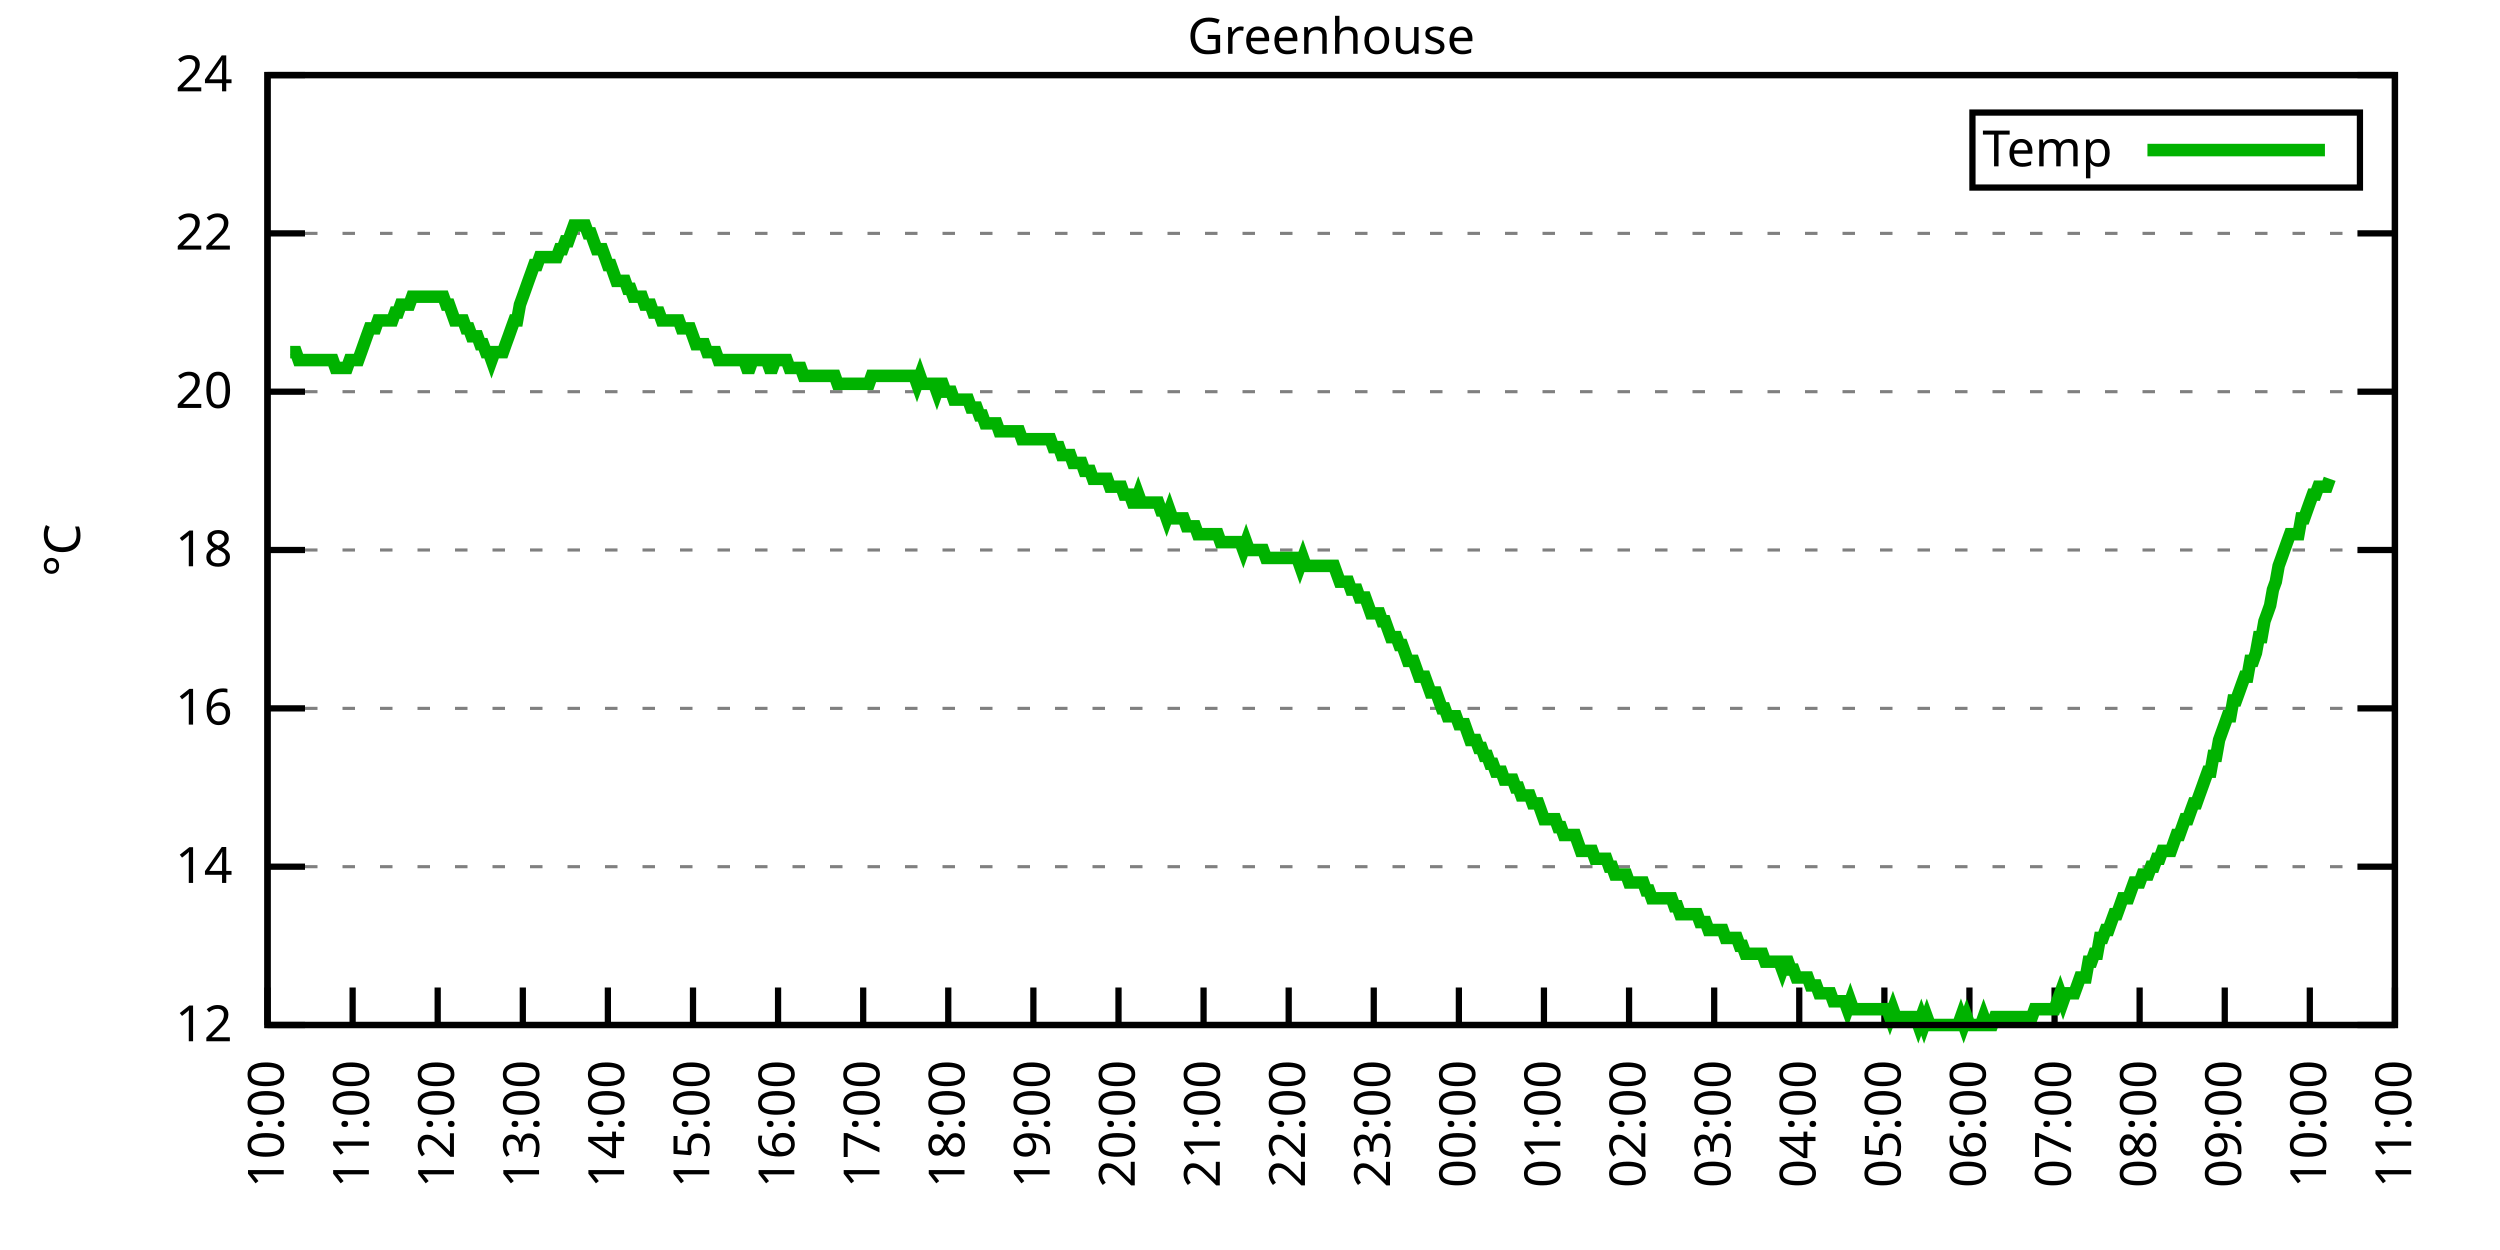
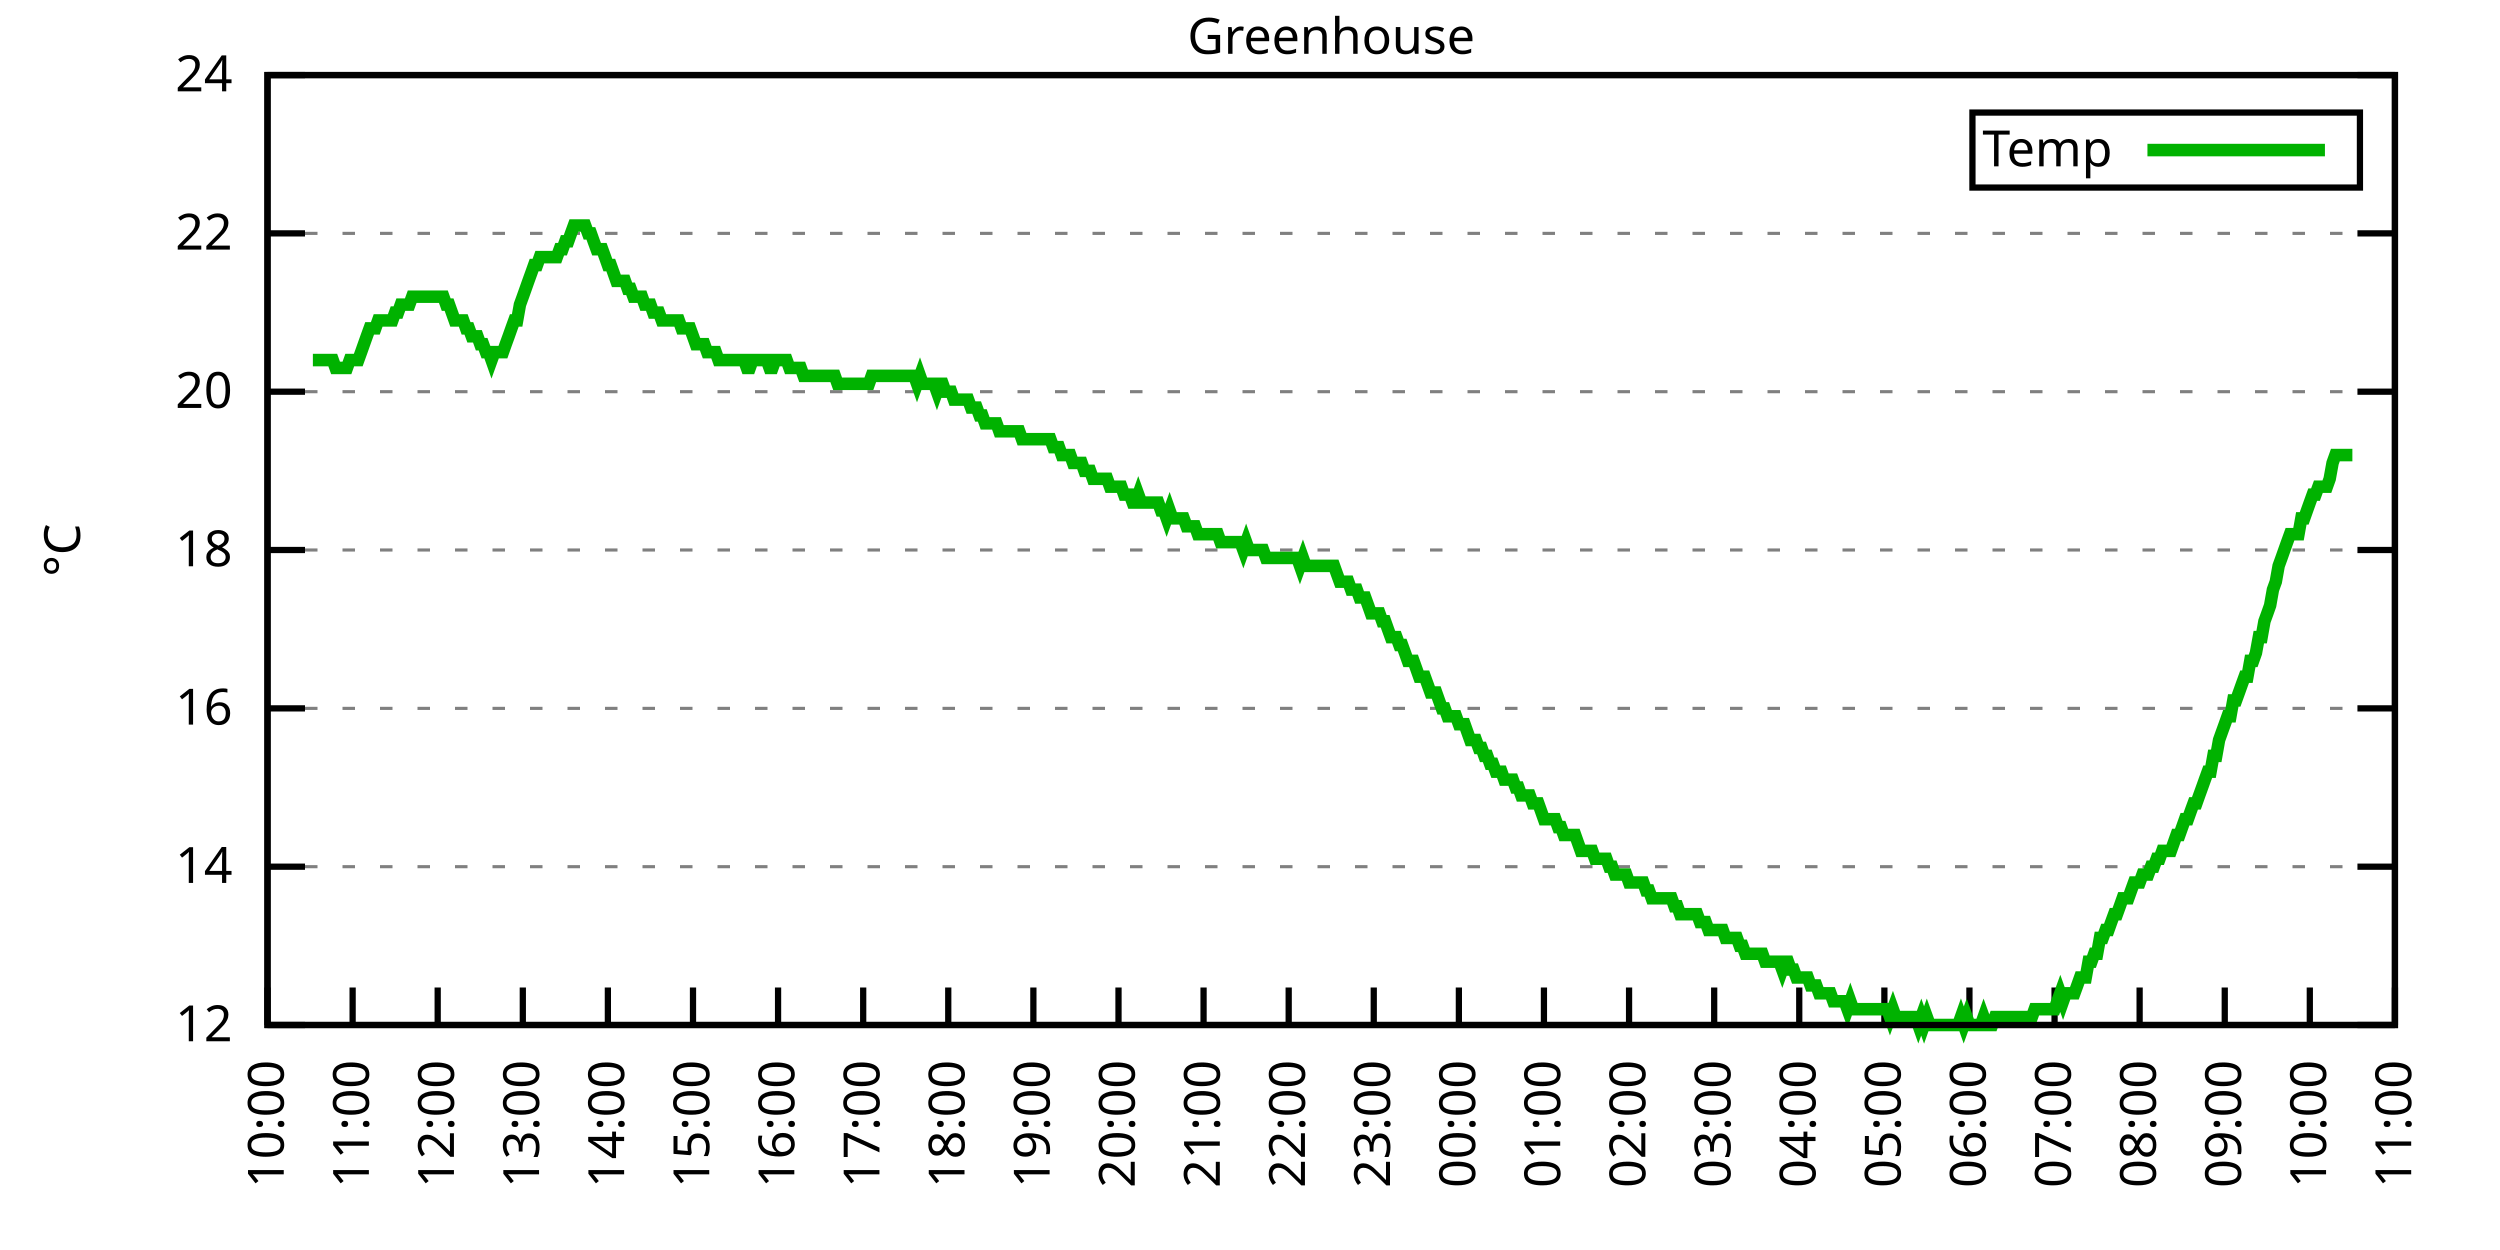
<svg xmlns="http://www.w3.org/2000/svg" xmlns:xlink="http://www.w3.org/1999/xlink" width="400" height="200" viewBox="0 0 400 200">
  <g id="gnuplot_canvas">
    <rect x="0" y="0" width="400" height="200" fill="none" />
    <defs>
      <circle id="gpDot" r="0.5" stroke-width="0.5" stroke="currentColor" />
      <path id="gpPt0" stroke-width="0.333" stroke="currentColor" d="M-1,0 h2 M0,-1 v2" />
      <path id="gpPt1" stroke-width="0.333" stroke="currentColor" d="M-1,-1 L1,1 M1,-1 L-1,1" />
      <path id="gpPt2" stroke-width="0.333" stroke="currentColor" d="M-1,0 L1,0 M0,-1 L0,1 M-1,-1 L1,1 M-1,1 L1,-1" />
      <rect id="gpPt3" stroke-width="0.333" stroke="currentColor" x="-1" y="-1" width="2" height="2" />
      <rect id="gpPt4" stroke-width="0.333" stroke="currentColor" fill="currentColor" x="-1" y="-1" width="2" height="2" />
      <circle id="gpPt5" stroke-width="0.333" stroke="currentColor" cx="0" cy="0" r="1" />
      <use xlink:href="#gpPt5" id="gpPt6" fill="currentColor" stroke="none" />
      <path id="gpPt7" stroke-width="0.333" stroke="currentColor" d="M0,-1.33 L-1.33,0.67 L1.33,0.67 z" />
      <use xlink:href="#gpPt7" id="gpPt8" fill="currentColor" stroke="none" />
      <use xlink:href="#gpPt7" id="gpPt9" stroke="currentColor" transform="rotate(180)" />
      <use xlink:href="#gpPt9" id="gpPt10" fill="currentColor" stroke="none" />
      <use xlink:href="#gpPt3" id="gpPt11" stroke="currentColor" transform="rotate(45)" />
      <use xlink:href="#gpPt11" id="gpPt12" fill="currentColor" stroke="none" />
      <path id="gpPt13" stroke-width="0.333" stroke="currentColor" d="M0,1.330 L1.265,0.411 L0.782,-1.067 L-0.782,-1.076 L-1.265,0.411 z" />
      <use xlink:href="#gpPt13" id="gpPt14" fill="currentColor" stroke="none" />
      <filter id="textbox" filterUnits="objectBoundingBox" x="0" y="0" height="1" width="1">
        <feFlood flood-color="white" flood-opacity="1" result="bgnd" />
        <feComposite in="SourceGraphic" in2="bgnd" operator="atop" />
      </filter>
      <filter id="greybox" filterUnits="objectBoundingBox" x="0" y="0" height="1" width="1">
        <feFlood flood-color="lightgrey" flood-opacity="1" result="grey" />
        <feComposite in="SourceGraphic" in2="grey" operator="atop" />
      </filter>
    </defs>
    <g fill="none" color="white" stroke="currentColor" stroke-width="1.00" stroke-linecap="butt" stroke-linejoin="miter">
</g>
    <g fill="none" color="black" stroke="currentColor" stroke-width="1.00" stroke-linecap="butt" stroke-linejoin="miter">
      <g stroke="none" shape-rendering="crispEdges">
        <polygon fill="rgb(255, 255, 255)" points="42.80,164.00 383.18,164.00 383.18,12.02 42.80,12.02 " />
      </g>
    </g>
    <g fill="none" color="black" stroke="currentColor" stroke-width="1.00" stroke-linecap="butt" stroke-linejoin="miter">
</g>
    <g fill="none" color="black" stroke="black" stroke-width="0.50" stroke-linecap="butt" stroke-linejoin="miter">
</g>
    <g fill="none" color="gray" stroke="currentColor" stroke-width="0.50" stroke-linecap="butt" stroke-linejoin="miter">
      <path stroke="gray" stroke-dasharray="2,4" class="gridline" d="M42.80,164.00 L383.19,164.00  " />
    </g>
    <g fill="none" color="gray" stroke="gray" stroke-width="1.00" stroke-linecap="butt" stroke-linejoin="miter">
</g>
    <g fill="none" color="black" stroke="currentColor" stroke-width="1.00" stroke-linecap="butt" stroke-linejoin="miter">
      <path stroke="black" d="M42.80,164.00 L48.80,164.00 M383.19,164.00 L377.19,164.00  " />
      <g transform="translate(37.20,166.60)" stroke="none" fill="black" font-family="Sans" font-size="8.00" text-anchor="end">
        <text>
          <tspan font-family="Sans"> 12</tspan>
        </text>
      </g>
    </g>
    <g fill="none" color="black" stroke="currentColor" stroke-width="1.00" stroke-linecap="butt" stroke-linejoin="miter">
</g>
    <g fill="none" color="black" stroke="black" stroke-width="0.50" stroke-linecap="butt" stroke-linejoin="miter">
</g>
    <g fill="none" color="gray" stroke="currentColor" stroke-width="0.50" stroke-linecap="butt" stroke-linejoin="miter">
      <path stroke="gray" stroke-dasharray="2,4" class="gridline" d="M42.80,138.67 L383.19,138.67  " />
    </g>
    <g fill="none" color="gray" stroke="gray" stroke-width="1.00" stroke-linecap="butt" stroke-linejoin="miter">
</g>
    <g fill="none" color="black" stroke="currentColor" stroke-width="1.00" stroke-linecap="butt" stroke-linejoin="miter">
      <path stroke="black" d="M42.80,138.67 L48.80,138.67 M383.19,138.67 L377.19,138.67  " />
      <g transform="translate(37.20,141.27)" stroke="none" fill="black" font-family="Sans" font-size="8.00" text-anchor="end">
        <text>
          <tspan font-family="Sans"> 14</tspan>
        </text>
      </g>
    </g>
    <g fill="none" color="black" stroke="currentColor" stroke-width="1.00" stroke-linecap="butt" stroke-linejoin="miter">
</g>
    <g fill="none" color="black" stroke="black" stroke-width="0.50" stroke-linecap="butt" stroke-linejoin="miter">
</g>
    <g fill="none" color="gray" stroke="currentColor" stroke-width="0.50" stroke-linecap="butt" stroke-linejoin="miter">
      <path stroke="gray" stroke-dasharray="2,4" class="gridline" d="M42.80,113.34 L383.19,113.34  " />
    </g>
    <g fill="none" color="gray" stroke="gray" stroke-width="1.00" stroke-linecap="butt" stroke-linejoin="miter">
</g>
    <g fill="none" color="black" stroke="currentColor" stroke-width="1.00" stroke-linecap="butt" stroke-linejoin="miter">
      <path stroke="black" d="M42.80,113.34 L48.80,113.34 M383.19,113.34 L377.19,113.34  " />
      <g transform="translate(37.20,115.94)" stroke="none" fill="black" font-family="Sans" font-size="8.00" text-anchor="end">
        <text>
          <tspan font-family="Sans"> 16</tspan>
        </text>
      </g>
    </g>
    <g fill="none" color="black" stroke="currentColor" stroke-width="1.00" stroke-linecap="butt" stroke-linejoin="miter">
</g>
    <g fill="none" color="black" stroke="black" stroke-width="0.50" stroke-linecap="butt" stroke-linejoin="miter">
</g>
    <g fill="none" color="gray" stroke="currentColor" stroke-width="0.50" stroke-linecap="butt" stroke-linejoin="miter">
      <path stroke="gray" stroke-dasharray="2,4" class="gridline" d="M42.80,88.00 L383.19,88.00  " />
    </g>
    <g fill="none" color="gray" stroke="gray" stroke-width="1.00" stroke-linecap="butt" stroke-linejoin="miter">
</g>
    <g fill="none" color="black" stroke="currentColor" stroke-width="1.00" stroke-linecap="butt" stroke-linejoin="miter">
      <path stroke="black" d="M42.80,88.00 L48.80,88.00 M383.19,88.00 L377.19,88.00  " />
      <g transform="translate(37.20,90.60)" stroke="none" fill="black" font-family="Sans" font-size="8.00" text-anchor="end">
        <text>
          <tspan font-family="Sans"> 18</tspan>
        </text>
      </g>
    </g>
    <g fill="none" color="black" stroke="currentColor" stroke-width="1.00" stroke-linecap="butt" stroke-linejoin="miter">
</g>
    <g fill="none" color="black" stroke="black" stroke-width="0.50" stroke-linecap="butt" stroke-linejoin="miter">
</g>
    <g fill="none" color="gray" stroke="currentColor" stroke-width="0.50" stroke-linecap="butt" stroke-linejoin="miter">
      <path stroke="gray" stroke-dasharray="2,4" class="gridline" d="M42.80,62.67 L383.19,62.67  " />
    </g>
    <g fill="none" color="gray" stroke="gray" stroke-width="1.00" stroke-linecap="butt" stroke-linejoin="miter">
</g>
    <g fill="none" color="black" stroke="currentColor" stroke-width="1.00" stroke-linecap="butt" stroke-linejoin="miter">
      <path stroke="black" d="M42.80,62.67 L48.80,62.67 M383.19,62.67 L377.19,62.67  " />
      <g transform="translate(37.20,65.27)" stroke="none" fill="black" font-family="Sans" font-size="8.00" text-anchor="end">
        <text>
          <tspan font-family="Sans"> 20</tspan>
        </text>
      </g>
    </g>
    <g fill="none" color="black" stroke="currentColor" stroke-width="1.00" stroke-linecap="butt" stroke-linejoin="miter">
</g>
    <g fill="none" color="black" stroke="black" stroke-width="0.50" stroke-linecap="butt" stroke-linejoin="miter">
</g>
    <g fill="none" color="gray" stroke="currentColor" stroke-width="0.50" stroke-linecap="butt" stroke-linejoin="miter">
      <path stroke="gray" stroke-dasharray="2,4" class="gridline" d="M42.80,37.34 L383.19,37.34  " />
    </g>
    <g fill="none" color="gray" stroke="gray" stroke-width="1.00" stroke-linecap="butt" stroke-linejoin="miter">
</g>
    <g fill="none" color="black" stroke="currentColor" stroke-width="1.00" stroke-linecap="butt" stroke-linejoin="miter">
      <path stroke="black" d="M42.80,37.34 L48.80,37.34 M383.19,37.34 L377.19,37.34  " />
      <g transform="translate(37.20,39.94)" stroke="none" fill="black" font-family="Sans" font-size="8.00" text-anchor="end">
        <text>
          <tspan font-family="Sans"> 22</tspan>
        </text>
      </g>
    </g>
    <g fill="none" color="black" stroke="currentColor" stroke-width="1.00" stroke-linecap="butt" stroke-linejoin="miter">
</g>
    <g fill="none" color="black" stroke="black" stroke-width="0.50" stroke-linecap="butt" stroke-linejoin="miter">
</g>
    <g fill="none" color="gray" stroke="currentColor" stroke-width="0.50" stroke-linecap="butt" stroke-linejoin="miter">
      <path stroke="gray" stroke-dasharray="2,4" class="gridline" d="M42.80,12.01 L383.19,12.01  " />
    </g>
    <g fill="none" color="gray" stroke="gray" stroke-width="1.00" stroke-linecap="butt" stroke-linejoin="miter">
</g>
    <g fill="none" color="black" stroke="currentColor" stroke-width="1.00" stroke-linecap="butt" stroke-linejoin="miter">
      <path stroke="black" d="M42.80,12.01 L48.80,12.01 M383.19,12.01 L377.19,12.01  " />
      <g transform="translate(37.20,14.61)" stroke="none" fill="black" font-family="Sans" font-size="8.00" text-anchor="end">
        <text>
          <tspan font-family="Sans"> 24</tspan>
        </text>
      </g>
    </g>
    <g fill="none" color="black" stroke="currentColor" stroke-width="1.00" stroke-linecap="butt" stroke-linejoin="miter">
      <path stroke="black" d="M42.80,164.00 L42.80,158.00  " />
      <g transform="translate(45.40,169.60) rotate(270.00)" stroke="none" fill="black" font-family="Sans" font-size="8.00" text-anchor="end">
        <text>
          <tspan font-family="Sans">10:00</tspan>
        </text>
      </g>
    </g>
    <g fill="none" color="black" stroke="currentColor" stroke-width="1.00" stroke-linecap="butt" stroke-linejoin="miter">
      <path stroke="black" d="M56.42,164.00 L56.42,158.00  " />
      <g transform="translate(59.02,169.60) rotate(270.00)" stroke="none" fill="black" font-family="Sans" font-size="8.00" text-anchor="end">
        <text>
          <tspan font-family="Sans">11:00</tspan>
        </text>
      </g>
    </g>
    <g fill="none" color="black" stroke="currentColor" stroke-width="1.00" stroke-linecap="butt" stroke-linejoin="miter">
      <path stroke="black" d="M70.03,164.00 L70.03,158.00  " />
      <g transform="translate(72.63,169.60) rotate(270.00)" stroke="none" fill="black" font-family="Sans" font-size="8.00" text-anchor="end">
        <text>
          <tspan font-family="Sans">12:00</tspan>
        </text>
      </g>
    </g>
    <g fill="none" color="black" stroke="currentColor" stroke-width="1.00" stroke-linecap="butt" stroke-linejoin="miter">
      <path stroke="black" d="M83.65,164.00 L83.65,158.00  " />
      <g transform="translate(86.25,169.60) rotate(270.00)" stroke="none" fill="black" font-family="Sans" font-size="8.00" text-anchor="end">
        <text>
          <tspan font-family="Sans">13:00</tspan>
        </text>
      </g>
    </g>
    <g fill="none" color="black" stroke="currentColor" stroke-width="1.00" stroke-linecap="butt" stroke-linejoin="miter">
      <path stroke="black" d="M97.26,164.00 L97.26,158.00  " />
      <g transform="translate(99.86,169.60) rotate(270.00)" stroke="none" fill="black" font-family="Sans" font-size="8.00" text-anchor="end">
        <text>
          <tspan font-family="Sans">14:00</tspan>
        </text>
      </g>
    </g>
    <g fill="none" color="black" stroke="currentColor" stroke-width="1.00" stroke-linecap="butt" stroke-linejoin="miter">
      <path stroke="black" d="M110.88,164.00 L110.88,158.00  " />
      <g transform="translate(113.48,169.60) rotate(270.00)" stroke="none" fill="black" font-family="Sans" font-size="8.00" text-anchor="end">
        <text>
          <tspan font-family="Sans">15:00</tspan>
        </text>
      </g>
    </g>
    <g fill="none" color="black" stroke="currentColor" stroke-width="1.00" stroke-linecap="butt" stroke-linejoin="miter">
      <path stroke="black" d="M124.49,164.00 L124.49,158.00  " />
      <g transform="translate(127.09,169.60) rotate(270.00)" stroke="none" fill="black" font-family="Sans" font-size="8.00" text-anchor="end">
        <text>
          <tspan font-family="Sans">16:00</tspan>
        </text>
      </g>
    </g>
    <g fill="none" color="black" stroke="currentColor" stroke-width="1.00" stroke-linecap="butt" stroke-linejoin="miter">
      <path stroke="black" d="M138.11,164.00 L138.11,158.00  " />
      <g transform="translate(140.71,169.60) rotate(270.00)" stroke="none" fill="black" font-family="Sans" font-size="8.00" text-anchor="end">
        <text>
          <tspan font-family="Sans">17:00</tspan>
        </text>
      </g>
    </g>
    <g fill="none" color="black" stroke="currentColor" stroke-width="1.00" stroke-linecap="butt" stroke-linejoin="miter">
      <path stroke="black" d="M151.72,164.00 L151.72,158.00  " />
      <g transform="translate(154.32,169.60) rotate(270.00)" stroke="none" fill="black" font-family="Sans" font-size="8.00" text-anchor="end">
        <text>
          <tspan font-family="Sans">18:00</tspan>
        </text>
      </g>
    </g>
    <g fill="none" color="black" stroke="currentColor" stroke-width="1.00" stroke-linecap="butt" stroke-linejoin="miter">
      <path stroke="black" d="M165.34,164.00 L165.34,158.00  " />
      <g transform="translate(167.94,169.60) rotate(270.00)" stroke="none" fill="black" font-family="Sans" font-size="8.00" text-anchor="end">
        <text>
          <tspan font-family="Sans">19:00</tspan>
        </text>
      </g>
    </g>
    <g fill="none" color="black" stroke="currentColor" stroke-width="1.00" stroke-linecap="butt" stroke-linejoin="miter">
      <path stroke="black" d="M178.96,164.00 L178.96,158.00  " />
      <g transform="translate(181.56,169.60) rotate(270.00)" stroke="none" fill="black" font-family="Sans" font-size="8.00" text-anchor="end">
        <text>
          <tspan font-family="Sans">20:00</tspan>
        </text>
      </g>
    </g>
    <g fill="none" color="black" stroke="currentColor" stroke-width="1.00" stroke-linecap="butt" stroke-linejoin="miter">
      <path stroke="black" d="M192.57,164.00 L192.57,158.00  " />
      <g transform="translate(195.17,169.60) rotate(270.00)" stroke="none" fill="black" font-family="Sans" font-size="8.00" text-anchor="end">
        <text>
          <tspan font-family="Sans">21:00</tspan>
        </text>
      </g>
    </g>
    <g fill="none" color="black" stroke="currentColor" stroke-width="1.00" stroke-linecap="butt" stroke-linejoin="miter">
      <path stroke="black" d="M206.19,164.00 L206.19,158.00  " />
      <g transform="translate(208.79,169.60) rotate(270.00)" stroke="none" fill="black" font-family="Sans" font-size="8.00" text-anchor="end">
        <text>
          <tspan font-family="Sans">22:00</tspan>
        </text>
      </g>
    </g>
    <g fill="none" color="black" stroke="currentColor" stroke-width="1.00" stroke-linecap="butt" stroke-linejoin="miter">
      <path stroke="black" d="M219.80,164.00 L219.80,158.00  " />
      <g transform="translate(222.40,169.60) rotate(270.00)" stroke="none" fill="black" font-family="Sans" font-size="8.00" text-anchor="end">
        <text>
          <tspan font-family="Sans">23:00</tspan>
        </text>
      </g>
    </g>
    <g fill="none" color="black" stroke="currentColor" stroke-width="1.00" stroke-linecap="butt" stroke-linejoin="miter">
      <path stroke="black" d="M233.42,164.00 L233.42,158.00  " />
      <g transform="translate(236.02,169.60) rotate(270.00)" stroke="none" fill="black" font-family="Sans" font-size="8.00" text-anchor="end">
        <text>
          <tspan font-family="Sans">00:00</tspan>
        </text>
      </g>
    </g>
    <g fill="none" color="black" stroke="currentColor" stroke-width="1.00" stroke-linecap="butt" stroke-linejoin="miter">
      <path stroke="black" d="M247.03,164.00 L247.03,158.00  " />
      <g transform="translate(249.63,169.60) rotate(270.00)" stroke="none" fill="black" font-family="Sans" font-size="8.00" text-anchor="end">
        <text>
          <tspan font-family="Sans">01:00</tspan>
        </text>
      </g>
    </g>
    <g fill="none" color="black" stroke="currentColor" stroke-width="1.00" stroke-linecap="butt" stroke-linejoin="miter">
      <path stroke="black" d="M260.65,164.00 L260.65,158.00  " />
      <g transform="translate(263.25,169.60) rotate(270.00)" stroke="none" fill="black" font-family="Sans" font-size="8.00" text-anchor="end">
        <text>
          <tspan font-family="Sans">02:00</tspan>
        </text>
      </g>
    </g>
    <g fill="none" color="black" stroke="currentColor" stroke-width="1.00" stroke-linecap="butt" stroke-linejoin="miter">
      <path stroke="black" d="M274.27,164.00 L274.27,158.00  " />
      <g transform="translate(276.87,169.60) rotate(270.00)" stroke="none" fill="black" font-family="Sans" font-size="8.00" text-anchor="end">
        <text>
          <tspan font-family="Sans">03:00</tspan>
        </text>
      </g>
    </g>
    <g fill="none" color="black" stroke="currentColor" stroke-width="1.00" stroke-linecap="butt" stroke-linejoin="miter">
      <path stroke="black" d="M287.88,164.00 L287.88,158.00  " />
      <g transform="translate(290.48,169.60) rotate(270.00)" stroke="none" fill="black" font-family="Sans" font-size="8.00" text-anchor="end">
        <text>
          <tspan font-family="Sans">04:00</tspan>
        </text>
      </g>
    </g>
    <g fill="none" color="black" stroke="currentColor" stroke-width="1.00" stroke-linecap="butt" stroke-linejoin="miter">
      <path stroke="black" d="M301.50,164.00 L301.50,158.00  " />
      <g transform="translate(304.10,169.60) rotate(270.00)" stroke="none" fill="black" font-family="Sans" font-size="8.00" text-anchor="end">
        <text>
          <tspan font-family="Sans">05:00</tspan>
        </text>
      </g>
    </g>
    <g fill="none" color="black" stroke="currentColor" stroke-width="1.00" stroke-linecap="butt" stroke-linejoin="miter">
      <path stroke="black" d="M315.11,164.00 L315.11,158.00  " />
      <g transform="translate(317.71,169.60) rotate(270.00)" stroke="none" fill="black" font-family="Sans" font-size="8.00" text-anchor="end">
        <text>
          <tspan font-family="Sans">06:00</tspan>
        </text>
      </g>
    </g>
    <g fill="none" color="black" stroke="currentColor" stroke-width="1.00" stroke-linecap="butt" stroke-linejoin="miter">
      <path stroke="black" d="M328.73,164.00 L328.73,158.00  " />
      <g transform="translate(331.33,169.60) rotate(270.00)" stroke="none" fill="black" font-family="Sans" font-size="8.00" text-anchor="end">
        <text>
          <tspan font-family="Sans">07:00</tspan>
        </text>
      </g>
    </g>
    <g fill="none" color="black" stroke="currentColor" stroke-width="1.00" stroke-linecap="butt" stroke-linejoin="miter">
      <path stroke="black" d="M342.34,164.00 L342.34,158.00  " />
      <g transform="translate(344.94,169.60) rotate(270.00)" stroke="none" fill="black" font-family="Sans" font-size="8.00" text-anchor="end">
        <text>
          <tspan font-family="Sans">08:00</tspan>
        </text>
      </g>
    </g>
    <g fill="none" color="black" stroke="currentColor" stroke-width="1.00" stroke-linecap="butt" stroke-linejoin="miter">
      <path stroke="black" d="M355.96,164.00 L355.96,158.00  " />
      <g transform="translate(358.56,169.60) rotate(270.00)" stroke="none" fill="black" font-family="Sans" font-size="8.00" text-anchor="end">
        <text>
          <tspan font-family="Sans">09:00</tspan>
        </text>
      </g>
    </g>
    <g fill="none" color="black" stroke="currentColor" stroke-width="1.00" stroke-linecap="butt" stroke-linejoin="miter">
      <path stroke="black" d="M369.57,164.00 L369.57,158.00  " />
      <g transform="translate(372.17,169.60) rotate(270.00)" stroke="none" fill="black" font-family="Sans" font-size="8.00" text-anchor="end">
        <text>
          <tspan font-family="Sans">10:00</tspan>
        </text>
      </g>
    </g>
    <g fill="none" color="black" stroke="currentColor" stroke-width="1.00" stroke-linecap="butt" stroke-linejoin="miter">
      <path stroke="black" d="M383.19,164.00 L383.19,158.00  " />
      <g transform="translate(385.79,169.60) rotate(270.00)" stroke="none" fill="black" font-family="Sans" font-size="8.00" text-anchor="end">
        <text>
          <tspan font-family="Sans">11:00</tspan>
        </text>
      </g>
    </g>
    <g fill="none" color="black" stroke="currentColor" stroke-width="1.00" stroke-linecap="butt" stroke-linejoin="miter">
</g>
    <g fill="none" color="black" stroke="currentColor" stroke-width="1.00" stroke-linecap="butt" stroke-linejoin="miter">
      <path stroke="black" d="M42.80,12.01 L42.80,164.00 L383.19,164.00 L383.19,12.01 L42.80,12.01 Z  " />
    </g>
    <g fill="none" color="black" stroke="currentColor" stroke-width="1.00" stroke-linecap="butt" stroke-linejoin="miter">
</g>
    <g fill="none" color="black" stroke="currentColor" stroke-width="1.00" stroke-linecap="butt" stroke-linejoin="miter">
      <path stroke="black" d="M315.59,30.01 L315.59,18.01 L377.59,18.01 L377.59,30.01 L315.59,30.01 Z  " />
    </g>
    <g id="Greenhouse_plot_1">
      <g fill="none" color="white" stroke="black" stroke-width="2.00" stroke-linecap="butt" stroke-linejoin="miter">
</g>
      <g fill="none" color="black" stroke="currentColor" stroke-width="2.00" stroke-linecap="butt" stroke-linejoin="miter">
        <g transform="translate(337.99,26.61)" stroke="none" fill="black" font-family="Sans" font-size="8.00" text-anchor="end">
          <text>
            <tspan font-family="Sans">Temp</tspan>
          </text>
        </g>
      </g>
      <g fill="none" color="black" stroke="currentColor" stroke-width="2.00" stroke-linecap="butt" stroke-linejoin="miter">
-         <path stroke="rgb(  0, 178,   0)" d="M343.59,24.01 L371.99,24.01 M46.43,56.34 L46.88,56.34 L47.34,56.34 L47.79,57.61 L48.25,57.61 L48.70,57.61   L49.15,57.61 L49.61,57.61 L50.06,57.61 L50.52,57.61 L50.97,57.61 L51.42,57.61 L51.88,57.61 L52.33,57.61   L52.78,57.61 L53.24,57.61 L53.69,58.87 L54.15,58.87 L54.60,58.87 L55.05,58.87 L55.51,58.87 L55.96,57.61   L56.42,57.61 L56.87,57.61 L57.32,57.61 L57.78,56.34 L58.23,55.07 L58.68,53.81 L59.14,52.54 L59.59,52.54   L60.05,52.54 L60.50,51.27 L60.95,51.27 L61.41,51.27 L61.86,51.27 L62.32,51.27 L62.77,51.27 L63.22,50.01   L63.68,50.01 L64.13,48.74 L64.58,48.74 L65.04,48.74 L65.49,48.74 L65.95,47.47 L66.40,47.47 L66.85,47.47   L67.31,47.47 L67.76,47.47 L68.22,47.47 L68.67,47.47 L69.12,47.47 L69.58,47.47 L70.03,47.47 L70.49,47.47   L70.94,47.47 L71.39,48.74 L71.85,48.74 L72.30,50.01 L72.75,51.27 L73.21,51.27 L73.66,51.27 L74.12,51.27   L74.57,52.54 L75.02,52.54 L75.48,53.81 L75.93,53.81 L76.39,53.81 L76.84,55.07 L77.29,55.07 L77.75,56.34   L78.20,56.34 L78.65,57.61 L79.11,56.34 L79.56,56.34 L80.02,56.34 L80.47,56.34 L80.92,55.07 L81.38,53.81   L81.83,52.54 L82.29,51.27 L82.74,51.27 L83.19,48.74 L83.65,47.47 L84.10,46.21 L84.55,44.94 L85.01,43.67   L85.46,42.41 L85.92,42.41 L86.37,41.14 L86.82,41.14 L87.28,41.14 L87.73,41.14 L88.19,41.14 L88.64,41.14   L89.09,41.14 L89.55,39.87 L90.00,39.87 L90.45,38.61 L90.91,38.61 L91.36,37.34 L91.82,36.08 L92.27,36.08   L92.72,36.08 L93.18,36.08 L93.63,36.08 L94.09,37.34 L94.54,37.34 L94.99,38.61 L95.45,39.87 L95.90,39.87   L96.35,39.87 L96.81,41.14 L97.26,42.41 L97.72,42.41 L98.17,43.67 L98.62,44.94 L99.08,44.94 L99.53,44.94   L99.99,44.94 L100.44,46.21 L100.89,46.21 L101.35,47.47 L101.80,47.47 L102.25,47.47 L102.71,47.47 L103.16,48.74   L103.62,48.74 L104.07,48.74 L104.52,50.01 L104.98,50.01 L105.43,50.01 L105.89,51.27 L106.34,51.27 L106.79,51.27   L107.25,51.27 L107.70,51.27 L108.15,51.27 L108.61,51.27 L109.06,52.54 L109.52,52.54 L109.97,52.54 L110.42,52.54   L110.88,53.81 L111.33,55.07 L111.79,55.07 L112.24,55.07 L112.69,55.07 L113.15,56.34 L113.60,56.34 L114.05,56.34   L114.51,56.34 L114.96,57.61 L115.42,57.61 L115.87,57.61 L116.32,57.61 L116.78,57.61 L117.23,57.61 L117.69,57.61   L118.14,57.61 L118.59,57.61 L119.05,57.61 L119.50,58.87 L119.96,58.87 L120.41,57.61 L120.86,57.61 L121.32,57.61   L121.77,57.61 L122.22,57.61 L122.68,57.61 L123.13,58.87 L123.59,58.87 L124.04,57.61 L124.49,57.61 L124.95,57.61   L125.40,57.61 L125.86,57.61 L126.31,58.87 L126.76,58.87 L127.22,58.87 L127.67,58.87 L128.12,58.87 L128.58,60.14   L129.03,60.14 L129.49,60.14 L129.94,60.14 L130.39,60.14 L130.85,60.14 L131.30,60.14 L131.76,60.14 L132.21,60.14   L132.66,60.14 L133.12,60.14 L133.57,60.14 L134.02,61.41 L134.48,61.41 L134.93,61.41 L135.39,61.41 L135.84,61.41   L136.29,61.41 L136.75,61.41 L137.20,61.41 L137.66,61.41 L138.11,61.41 L138.56,61.41 L139.02,61.41 L139.47,60.14   L139.92,60.14 L140.38,60.14 L140.83,60.14 L141.29,60.14 L141.74,60.14 L142.19,60.14 L142.65,60.14 L143.10,60.14   L143.56,60.14 L144.01,60.14 L144.46,60.14 L144.92,60.14 L145.37,60.14 L145.82,60.14 L146.28,60.14 L146.73,61.41   L147.19,60.14 L147.64,61.41 L148.09,61.41 L148.55,61.41 L149.00,61.41 L149.46,61.41 L149.91,62.67 L150.36,61.41   L150.82,61.41 L151.27,62.67 L151.72,62.67 L152.18,62.67 L152.63,63.94 L153.09,63.94 L153.54,63.94 L153.99,63.94   L154.45,63.94 L154.90,63.94 L155.36,65.21 L155.81,65.21 L156.26,65.21 L156.72,66.47 L157.17,66.47 L157.62,67.74   L158.08,67.74 L158.53,67.74 L158.99,67.74 L159.44,67.74 L159.89,69.01 L160.35,69.01 L160.80,69.01 L161.26,69.01   L161.71,69.01 L162.16,69.01 L162.62,69.01 L163.07,69.01 L163.52,70.27 L163.98,70.27 L164.43,70.27 L164.89,70.27   L165.34,70.27 L165.79,70.27 L166.25,70.27 L166.70,70.27 L167.16,70.27 L167.61,70.27 L168.06,70.27 L168.52,71.54   L168.97,71.54 L169.43,71.54 L169.88,72.81 L170.33,72.81 L170.79,72.81 L171.24,72.81 L171.69,74.07 L172.15,74.07   L172.60,74.07 L173.06,74.07 L173.51,75.34 L173.96,75.34 L174.42,75.34 L174.87,76.61 L175.33,76.61 L175.78,76.61   L176.23,76.61 L176.69,76.61 L177.14,76.61 L177.59,77.87 L178.05,77.87 L178.50,77.87 L178.96,77.87 L179.41,77.87   L179.86,79.14 L180.32,79.14 L180.77,79.14 L181.23,80.41 L181.68,80.41 L182.13,79.14 L182.59,80.41 L183.04,80.41   L183.49,80.41 L183.95,80.41 L184.40,80.41 L184.86,80.41 L185.31,80.41 L185.76,81.67 L186.22,81.67 L186.67,82.94   L187.13,81.67 L187.58,82.94 L188.03,82.94 L188.49,82.94 L188.94,82.94 L189.39,82.94 L189.85,84.21 L190.30,84.21   L190.76,84.21 L191.21,84.21 L191.66,85.47 L192.12,85.47 L192.57,85.47 L193.03,85.47 L193.48,85.47 L193.93,85.47   L194.39,85.47 L194.84,85.47 L195.29,86.74 L195.75,86.74 L196.20,86.74 L196.66,86.74 L197.11,86.74 L197.56,86.74   L198.02,86.74 L198.47,86.74 L198.93,88.00 L199.38,86.74 L199.83,88.00 L200.29,88.00 L200.74,88.00 L201.19,88.00   L201.65,88.00 L202.10,88.00 L202.56,89.27 L203.01,89.27 L203.46,89.27 L203.92,89.27 L204.37,89.27 L204.83,89.27   L205.28,89.27 L205.73,89.27 L206.19,89.27 L206.64,89.27 L207.09,89.27 L207.55,89.27 L208.00,90.54 L208.46,89.27   L208.91,90.54 L209.36,90.54 L209.82,90.54 L210.27,90.54 L210.73,90.54 L211.18,90.54 L211.63,90.54 L212.09,90.54   L212.54,90.54 L213.00,90.54 L213.45,90.54 L213.90,91.80 L214.36,93.07 L214.81,93.07 L215.26,93.07 L215.72,93.07   L216.17,94.34 L216.63,94.34 L217.08,94.34 L217.53,95.60 L217.99,95.60 L218.44,95.60 L218.90,96.87 L219.35,98.14   L219.80,98.14 L220.26,98.14 L220.71,98.14 L221.16,99.40 L221.62,99.40 L222.07,100.67 L222.53,101.94 L222.98,101.94   L223.43,101.94 L223.89,103.20 L224.34,103.20 L224.80,104.47 L225.25,105.74 L225.70,105.74 L226.16,105.74 L226.61,107.00   L227.06,108.27 L227.52,108.27 L227.97,108.27 L228.43,109.54 L228.88,110.80 L229.33,110.80 L229.79,110.80 L230.24,112.07   L230.70,113.34 L231.15,113.34 L231.60,114.60 L232.06,114.60 L232.51,114.60 L232.96,114.60 L233.42,115.87 L233.87,115.87   L234.33,115.87 L234.78,117.14 L235.23,118.40 L235.69,118.40 L236.14,118.40 L236.60,119.67 L237.05,119.67 L237.50,120.94   L237.96,120.94 L238.41,122.20 L238.86,122.20 L239.32,123.47 L239.77,123.47 L240.23,123.47 L240.68,124.74 L241.13,124.74   L241.59,124.74 L242.04,124.74 L242.50,126.00 L242.95,126.00 L243.40,127.27 L243.86,127.27 L244.31,127.27 L244.76,127.27   L245.22,128.54 L245.67,128.54 L246.13,128.54 L246.58,129.80 L247.03,131.07 L247.49,131.07 L247.94,131.07 L248.40,131.07   L248.85,131.07 L249.30,132.34 L249.76,132.34 L250.21,133.60 L250.66,133.60 L251.12,133.60 L251.57,133.60 L252.03,133.60   L252.48,134.87 L252.93,136.14 L253.39,136.14 L253.84,136.14 L254.30,136.14 L254.75,136.14 L255.20,137.40 L255.66,137.40   L256.11,137.40 L256.56,137.40 L257.02,137.40 L257.47,138.67 L257.93,138.67 L258.38,139.93 L258.83,139.93 L259.29,139.93   L259.74,139.93 L260.20,139.93 L260.65,141.20 L261.10,141.20 L261.56,141.20 L262.01,141.20 L262.47,141.20 L262.92,141.20   L263.37,142.47 L263.83,142.47 L264.28,143.73 L264.73,143.73 L265.19,143.73 L265.64,143.73 L266.10,143.73 L266.55,143.73   L267.00,143.73 L267.46,143.73 L267.91,145.00 L268.37,145.00 L268.82,146.27 L269.27,146.27 L269.73,146.27 L270.18,146.27   L270.63,146.27 L271.09,146.27 L271.54,146.27 L272.00,147.53 L272.45,147.53 L272.90,147.53 L273.36,148.80 L273.81,148.80   L274.27,148.80 L274.72,148.80 L275.17,148.80 L275.63,148.80 L276.08,150.07 L276.53,150.07 L276.99,150.07 L277.44,150.07   L277.90,150.07 L278.35,151.33 L278.80,151.33 L279.26,152.60 L279.71,152.60 L280.17,152.60 L280.62,152.60 L281.07,152.60   L281.53,152.60 L281.98,152.60 L282.43,153.87 L282.89,153.87 L283.34,153.87 L283.80,153.87 L284.25,153.87 L284.70,153.87   L285.16,155.13 L285.61,153.87 L286.07,153.87 L286.52,155.13 L286.97,155.13 L287.43,156.40 L287.88,156.40 L288.33,156.40   L288.79,156.40 L289.24,156.40 L289.70,157.67 L290.15,157.67 L290.60,157.67 L291.06,158.93 L291.51,158.93 L291.97,158.93   L292.42,158.93 L292.87,158.93 L293.33,160.20 L293.78,160.20 L294.23,160.20 L294.69,160.20 L295.14,160.20 L295.60,161.47   L296.05,160.20 L296.50,161.47 L296.96,161.47 L297.41,161.47 L297.87,161.47 L298.32,161.47 L298.77,161.47 L299.23,161.47   L299.68,161.47 L300.13,161.47 L300.59,161.47 L301.04,161.47 L301.50,161.47 L301.95,161.47 L302.40,162.73 L302.86,161.47   L303.31,162.73 L303.77,162.73 L304.22,162.73 L304.67,162.73 L305.13,162.73 L305.58,162.73 L306.03,162.73 L306.49,162.73   L306.94,164.00 L307.40,162.73 L307.85,164.00 L308.30,162.73 L308.76,164.00 L309.21,164.00 L309.67,164.00 L310.12,164.00   L310.57,164.00 L311.03,164.00 L311.48,164.00 L311.94,164.00 L312.39,164.00 L312.84,164.00 L313.30,164.00 L313.75,162.73   L314.20,164.00 L314.66,162.73 L315.11,164.00 L315.57,164.00 L316.02,164.00 L316.47,164.00 L316.93,164.00 L317.38,162.73   L317.84,164.00 L318.29,164.00 L318.74,164.00 L319.20,162.73 L319.65,162.73 L320.10,162.73 L320.56,162.73 L321.01,162.73   L321.47,162.73 L321.92,162.73 L322.37,162.73 L322.83,162.73 L323.28,162.73 L323.74,162.73 L324.19,162.73 L324.64,162.73   L325.10,162.73 L325.55,161.47 L326.00,161.47 L326.46,161.47 L326.91,161.47 L327.37,161.47 L327.82,161.47 L328.27,161.47   L328.73,161.47 L329.18,160.20 L329.64,158.93 L330.09,160.20 L330.54,158.93 L331.00,158.93 L331.45,158.93 L331.90,158.93   L332.36,157.67 L332.81,156.40 L333.27,156.40 L333.72,156.40 L334.17,153.87 L334.63,153.87 L335.08,152.60 L335.54,152.60   L335.99,150.07 L336.44,150.07 L336.90,148.80 L337.35,148.80 L337.80,147.53 L338.26,146.27 L338.71,146.27 L339.17,145.00   L339.62,143.73 L340.07,143.73 L340.53,143.73 L340.98,142.47 L341.44,141.20 L341.89,141.20 L342.34,141.20 L342.80,139.93   L343.25,139.93 L343.70,139.93 L344.16,138.67 L344.61,138.67 L345.07,137.40 L345.52,137.40 L345.97,136.14 L346.43,136.14   L346.88,136.14 L347.34,136.14 L347.79,134.87 L348.24,133.60 L348.70,133.60 L349.15,132.34 L349.60,131.07 L350.06,131.07   L350.51,129.80 L350.97,128.54 L351.42,128.54 L351.87,127.27 L352.33,126.00 L352.78,124.74 L353.24,123.47 L353.69,123.47   L354.14,120.94 L354.60,120.94 L355.05,118.40 L355.50,117.14 L355.96,115.87 L356.41,114.60 L356.87,114.60 L357.32,112.07   L357.77,112.07 L358.23,110.80 L358.68,109.54 L359.14,108.27 L359.59,108.27 L360.04,105.74 L360.50,105.74 L360.95,104.47   L361.41,101.94 L361.86,101.94 L362.31,99.40 L362.77,98.14 L363.22,96.87 L363.67,94.34 L364.13,93.07 L364.58,90.54   L365.04,89.27 L365.49,88.00 L365.94,86.74 L366.40,85.47 L366.85,85.47 L367.31,85.47 L367.76,85.47 L368.21,82.94   L368.67,82.94 L369.12,81.67 L369.57,80.41 L370.03,79.14 L370.48,79.14 L370.94,77.87 L371.39,77.87 L371.84,77.87   L372.30,77.87 L372.75,76.61  " />
+         <path stroke="rgb(  0, 178,   0)" d="M343.59,24.01 L371.99,24.01 M50.06,57.61 L50.52,57.61 L50.97,57.61 L51.42,57.61 L51.88,57.61 L52.33,57.61   L52.78,57.61 L53.24,57.61 L53.69,58.87 L54.15,58.87 L54.60,58.87 L55.05,58.87 L55.51,58.87 L55.96,57.61   L56.42,57.61 L56.87,57.61 L57.32,57.61 L57.78,56.34 L58.23,55.07 L58.68,53.81 L59.14,52.54 L59.59,52.54   L60.05,52.54 L60.50,51.27 L60.95,51.27 L61.41,51.27 L61.86,51.27 L62.32,51.27 L62.77,51.27 L63.22,50.01   L63.68,50.01 L64.13,48.74 L64.58,48.74 L65.04,48.74 L65.49,48.74 L65.95,47.47 L66.40,47.47 L66.85,47.47   L67.31,47.47 L67.76,47.47 L68.22,47.47 L68.67,47.47 L69.12,47.47 L69.58,47.47 L70.03,47.47 L70.49,47.47   L70.94,47.47 L71.39,48.74 L71.85,48.74 L72.30,50.01 L72.75,51.27 L73.21,51.27 L73.66,51.27 L74.12,51.27   L74.57,52.54 L75.02,52.54 L75.48,53.81 L75.93,53.81 L76.39,53.81 L76.84,55.07 L77.29,55.07 L77.75,56.34   L78.20,56.34 L78.65,57.61 L79.11,56.34 L79.56,56.34 L80.02,56.34 L80.47,56.34 L80.92,55.07 L81.38,53.81   L81.83,52.54 L82.29,51.27 L82.74,51.27 L83.19,48.74 L83.65,47.47 L84.10,46.21 L84.55,44.94 L85.01,43.67   L85.46,42.41 L85.92,42.41 L86.37,41.14 L86.82,41.14 L87.28,41.14 L87.73,41.14 L88.19,41.14 L88.64,41.14   L89.09,41.14 L89.55,39.87 L90.00,39.87 L90.45,38.61 L90.91,38.61 L91.36,37.34 L91.82,36.08 L92.27,36.08   L92.72,36.08 L93.18,36.08 L93.63,36.08 L94.09,37.34 L94.54,37.34 L94.99,38.61 L95.45,39.87 L95.90,39.87   L96.35,39.87 L96.81,41.14 L97.26,42.41 L97.72,42.41 L98.17,43.67 L98.62,44.94 L99.08,44.94 L99.53,44.94   L99.99,44.94 L100.44,46.21 L100.89,46.21 L101.35,47.47 L101.80,47.47 L102.25,47.47 L102.71,47.47 L103.16,48.74   L103.62,48.74 L104.07,48.74 L104.52,50.01 L104.98,50.01 L105.43,50.01 L105.89,51.27 L106.34,51.27 L106.79,51.27   L107.25,51.27 L107.70,51.27 L108.15,51.27 L108.61,51.27 L109.06,52.54 L109.52,52.54 L109.97,52.54 L110.42,52.54   L110.88,53.81 L111.33,55.07 L111.79,55.07 L112.24,55.07 L112.69,55.07 L113.15,56.34 L113.60,56.34 L114.05,56.34   L114.51,56.34 L114.96,57.61 L115.42,57.61 L115.87,57.61 L116.32,57.61 L116.78,57.61 L117.23,57.61 L117.69,57.61   L118.14,57.61 L118.59,57.61 L119.05,57.61 L119.50,58.87 L119.96,58.87 L120.41,57.61 L120.86,57.61 L121.32,57.61   L121.77,57.61 L122.22,57.61 L122.68,57.61 L123.13,58.87 L123.59,58.87 L124.04,57.61 L124.49,57.61 L124.95,57.61   L125.40,57.61 L125.86,57.61 L126.31,58.87 L126.76,58.87 L127.22,58.87 L127.67,58.87 L128.12,58.87 L128.58,60.14   L129.03,60.14 L129.49,60.14 L129.94,60.14 L130.39,60.14 L130.85,60.14 L131.30,60.14 L131.76,60.14 L132.21,60.14   L132.66,60.14 L133.12,60.14 L133.57,60.14 L134.02,61.41 L134.48,61.41 L134.93,61.41 L135.39,61.41 L135.84,61.41   L136.29,61.41 L136.75,61.41 L137.20,61.41 L137.66,61.41 L138.11,61.41 L138.56,61.41 L139.02,61.41 L139.47,60.14   L139.92,60.14 L140.38,60.14 L140.83,60.14 L141.29,60.14 L141.74,60.14 L142.19,60.14 L142.65,60.14 L143.10,60.14   L143.56,60.14 L144.01,60.14 L144.46,60.14 L144.92,60.14 L145.37,60.14 L145.82,60.14 L146.28,60.14 L146.73,61.41   L147.19,60.14 L147.64,61.41 L148.09,61.41 L148.55,61.41 L149.00,61.41 L149.46,61.41 L149.91,62.67 L150.36,61.41   L150.82,61.41 L151.27,62.67 L151.72,62.67 L152.18,62.67 L152.63,63.94 L153.09,63.94 L153.54,63.94 L153.99,63.94   L154.45,63.94 L154.90,63.94 L155.36,65.21 L155.81,65.21 L156.26,65.21 L156.72,66.47 L157.17,66.47 L157.62,67.74   L158.08,67.74 L158.53,67.74 L158.99,67.74 L159.44,67.74 L159.89,69.01 L160.35,69.01 L160.80,69.01 L161.26,69.01   L161.71,69.01 L162.16,69.01 L162.62,69.01 L163.07,69.01 L163.52,70.27 L163.98,70.27 L164.43,70.27 L164.89,70.27   L165.34,70.27 L165.79,70.27 L166.25,70.27 L166.70,70.27 L167.16,70.27 L167.61,70.27 L168.06,70.27 L168.52,71.54   L168.97,71.54 L169.43,71.54 L169.88,72.81 L170.33,72.81 L170.79,72.81 L171.24,72.81 L171.69,74.07 L172.15,74.07   L172.60,74.07 L173.06,74.07 L173.51,75.34 L173.96,75.34 L174.42,75.34 L174.87,76.61 L175.33,76.61 L175.78,76.61   L176.23,76.61 L176.69,76.61 L177.14,76.61 L177.59,77.87 L178.05,77.87 L178.50,77.87 L178.96,77.87 L179.41,77.87   L179.86,79.14 L180.32,79.14 L180.77,79.14 L181.23,80.41 L181.68,80.41 L182.13,79.14 L182.59,80.41 L183.04,80.41   L183.49,80.41 L183.95,80.41 L184.40,80.41 L184.86,80.41 L185.31,80.41 L185.76,81.67 L186.22,81.67 L186.67,82.94   L187.13,81.67 L187.58,82.94 L188.03,82.94 L188.49,82.94 L188.94,82.94 L189.39,82.94 L189.85,84.21 L190.30,84.21   L190.76,84.21 L191.21,84.21 L191.66,85.47 L192.12,85.47 L192.57,85.47 L193.03,85.47 L193.48,85.47 L193.93,85.47   L194.39,85.47 L194.84,85.47 L195.29,86.74 L195.75,86.74 L196.20,86.74 L196.66,86.74 L197.11,86.74 L197.56,86.74   L198.02,86.74 L198.47,86.74 L198.93,88.00 L199.38,86.74 L199.83,88.00 L200.29,88.00 L200.74,88.00 L201.19,88.00   L201.65,88.00 L202.10,88.00 L202.56,89.27 L203.01,89.27 L203.46,89.27 L203.92,89.27 L204.37,89.27 L204.83,89.27   L205.28,89.27 L205.73,89.27 L206.19,89.27 L206.64,89.27 L207.09,89.27 L207.55,89.27 L208.00,90.54 L208.46,89.27   L208.91,90.54 L209.36,90.54 L209.82,90.54 L210.27,90.54 L210.73,90.54 L211.18,90.54 L211.63,90.54 L212.09,90.54   L212.54,90.54 L213.00,90.54 L213.45,90.54 L213.90,91.80 L214.36,93.07 L214.81,93.07 L215.26,93.07 L215.72,93.07   L216.17,94.34 L216.63,94.34 L217.08,94.34 L217.53,95.60 L217.99,95.60 L218.44,95.60 L218.90,96.87 L219.35,98.14   L219.80,98.14 L220.26,98.14 L220.71,98.14 L221.16,99.40 L221.62,99.40 L222.07,100.67 L222.53,101.94 L222.98,101.94   L223.43,101.94 L223.89,103.20 L224.34,103.20 L224.80,104.47 L225.25,105.74 L225.70,105.74 L226.16,105.74 L226.61,107.00   L227.06,108.27 L227.52,108.27 L227.97,108.27 L228.43,109.54 L228.88,110.80 L229.33,110.80 L229.79,110.80 L230.24,112.07   L230.70,113.34 L231.15,113.34 L231.60,114.60 L232.06,114.60 L232.51,114.60 L232.96,114.60 L233.42,115.87 L233.87,115.87   L234.33,115.87 L234.78,117.14 L235.23,118.40 L235.69,118.40 L236.14,118.40 L236.60,119.67 L237.05,119.67 L237.50,120.94   L237.96,120.94 L238.41,122.20 L238.86,122.20 L239.32,123.47 L239.77,123.47 L240.23,123.47 L240.68,124.74 L241.13,124.74   L241.59,124.74 L242.04,124.74 L242.50,126.00 L242.95,126.00 L243.40,127.27 L243.86,127.27 L244.31,127.27 L244.76,127.27   L245.22,128.54 L245.67,128.54 L246.13,128.54 L246.58,129.80 L247.03,131.07 L247.49,131.07 L247.94,131.07 L248.40,131.07   L248.85,131.07 L249.30,132.34 L249.76,132.34 L250.21,133.60 L250.66,133.60 L251.12,133.60 L251.57,133.60 L252.03,133.60   L252.48,134.87 L252.93,136.14 L253.39,136.14 L253.84,136.14 L254.30,136.14 L254.75,136.14 L255.20,137.40 L255.66,137.40   L256.11,137.40 L256.56,137.40 L257.02,137.40 L257.47,138.67 L257.93,138.67 L258.38,139.93 L258.83,139.93 L259.29,139.93   L259.74,139.93 L260.20,139.93 L260.65,141.20 L261.10,141.20 L261.56,141.20 L262.01,141.20 L262.47,141.20 L262.92,141.20   L263.37,142.47 L263.83,142.47 L264.28,143.73 L264.73,143.73 L265.19,143.73 L265.64,143.73 L266.10,143.73 L266.55,143.73   L267.00,143.73 L267.46,143.73 L267.91,145.00 L268.37,145.00 L268.82,146.27 L269.27,146.27 L269.73,146.27 L270.18,146.27   L270.63,146.27 L271.09,146.27 L271.54,146.27 L272.00,147.53 L272.45,147.53 L272.90,147.53 L273.36,148.80 L273.81,148.80   L274.27,148.80 L274.72,148.80 L275.17,148.80 L275.63,148.80 L276.08,150.07 L276.53,150.07 L276.99,150.07 L277.44,150.07   L277.90,150.07 L278.35,151.33 L278.80,151.33 L279.26,152.60 L279.71,152.60 L280.17,152.60 L280.62,152.60 L281.07,152.60   L281.53,152.60 L281.98,152.60 L282.43,153.87 L282.89,153.87 L283.34,153.87 L283.80,153.87 L284.25,153.87 L284.70,153.87   L285.16,155.13 L285.61,153.87 L286.07,153.87 L286.52,155.13 L286.97,155.13 L287.43,156.40 L287.88,156.40 L288.33,156.40   L288.79,156.40 L289.24,156.40 L289.70,157.67 L290.15,157.67 L290.60,157.67 L291.06,158.93 L291.51,158.93 L291.97,158.93   L292.42,158.93 L292.87,158.93 L293.33,160.20 L293.78,160.20 L294.23,160.20 L294.69,160.20 L295.14,160.20 L295.60,161.47   L296.05,160.20 L296.50,161.47 L296.96,161.47 L297.41,161.47 L297.87,161.47 L298.32,161.47 L298.77,161.47 L299.23,161.47   L299.68,161.47 L300.13,161.47 L300.59,161.47 L301.04,161.47 L301.50,161.47 L301.95,161.47 L302.40,162.73 L302.86,161.47   L303.31,162.73 L303.77,162.73 L304.22,162.73 L304.67,162.73 L305.13,162.73 L305.58,162.73 L306.03,162.73 L306.49,162.73   L306.94,164.00 L307.40,162.73 L307.85,164.00 L308.30,162.73 L308.76,164.00 L309.21,164.00 L309.67,164.00 L310.12,164.00   L310.57,164.00 L311.03,164.00 L311.48,164.00 L311.94,164.00 L312.39,164.00 L312.84,164.00 L313.30,164.00 L313.75,162.73   L314.20,164.00 L314.66,162.73 L315.11,164.00 L315.57,164.00 L316.02,164.00 L316.47,164.00 L316.93,164.00 L317.38,162.73   L317.84,164.00 L318.29,164.00 L318.74,164.00 L319.20,162.73 L319.65,162.73 L320.10,162.73 L320.56,162.73 L321.01,162.73   L321.47,162.73 L321.92,162.73 L322.37,162.73 L322.83,162.73 L323.28,162.73 L323.74,162.73 L324.19,162.73 L324.64,162.73   L325.10,162.73 L325.55,161.47 L326.00,161.47 L326.46,161.47 L326.91,161.47 L327.37,161.47 L327.82,161.47 L328.27,161.47   L328.73,161.47 L329.18,160.20 L329.64,158.93 L330.09,160.20 L330.54,158.93 L331.00,158.93 L331.45,158.93 L331.90,158.93   L332.36,157.67 L332.81,156.40 L333.27,156.40 L333.72,156.40 L334.17,153.87 L334.63,153.87 L335.08,152.60 L335.54,152.60   L335.99,150.07 L336.44,150.07 L336.90,148.80 L337.35,148.80 L337.80,147.53 L338.26,146.27 L338.71,146.27 L339.17,145.00   L339.62,143.73 L340.07,143.73 L340.53,143.73 L340.98,142.47 L341.44,141.20 L341.89,141.20 L342.34,141.20 L342.80,139.93   L343.25,139.93 L343.70,139.93 L344.16,138.67 L344.61,138.67 L345.07,137.40 L345.52,137.40 L345.97,136.14 L346.43,136.14   L346.88,136.14 L347.34,136.14 L347.79,134.87 L348.24,133.60 L348.70,133.60 L349.15,132.34 L349.60,131.07 L350.06,131.07   L350.51,129.80 L350.97,128.54 L351.42,128.54 L351.87,127.27 L352.33,126.00 L352.78,124.74 L353.24,123.47 L353.69,123.47   L354.14,120.94 L354.60,120.94 L355.05,118.40 L355.50,117.14 L355.96,115.87 L356.41,114.60 L356.87,114.60 L357.32,112.07   L357.77,112.07 L358.23,110.80 L358.68,109.54 L359.14,108.27 L359.59,108.27 L360.04,105.74 L360.50,105.74 L360.95,104.47   L361.41,101.94 L361.86,101.94 L362.31,99.40 L362.77,98.14 L363.22,96.87 L363.67,94.34 L364.13,93.07 L364.58,90.54   L365.04,89.27 L365.49,88.00 L365.94,86.74 L366.40,85.47 L366.85,85.47 L367.31,85.47 L367.76,85.47 L368.21,82.94   L368.67,82.94 L369.12,81.67 L369.57,80.41 L370.03,79.14 L370.48,79.14 L370.94,77.87 L371.39,77.87 L371.84,77.87   L372.30,77.87 L372.75,76.61 L373.21,74.07 L373.66,72.81 L374.11,72.81 L374.57,72.81 L375.02,72.81 L375.47,72.81   L375.93,72.81 L376.38,72.81  " />
      </g>
    </g>
    <g fill="none" color="black" stroke="currentColor" stroke-width="2.00" stroke-linecap="butt" stroke-linejoin="miter">
</g>
    <g fill="none" color="black" stroke="black" stroke-width="1.00" stroke-linecap="butt" stroke-linejoin="miter">
</g>
    <g fill="none" color="black" stroke="currentColor" stroke-width="1.00" stroke-linecap="butt" stroke-linejoin="miter">
      <path stroke="black" d="M42.80,12.01 L42.80,164.00 L383.19,164.00 L383.19,12.01 L42.80,12.01 Z  " />
      <g transform="translate(12.80,88.01) rotate(270.00)" stroke="none" fill="black" font-family="Sans" font-size="8.00" text-anchor="middle">
        <text>
          <tspan font-family="Sans">°C</tspan>
        </text>
      </g>
    </g>
    <g fill="none" color="black" stroke="currentColor" stroke-width="1.00" stroke-linecap="butt" stroke-linejoin="miter">
</g>
    <g fill="none" color="black" stroke="currentColor" stroke-width="1.00" stroke-linecap="butt" stroke-linejoin="miter">
      <g transform="translate(212.99,8.61)" stroke="none" fill="black" font-family="Sans" font-size="8.00" text-anchor="middle">
        <text>
          <tspan font-family="Sans">Greenhouse</tspan>
        </text>
      </g>
    </g>
    <g fill="none" color="black" stroke="currentColor" stroke-width="1.00" stroke-linecap="butt" stroke-linejoin="miter">
</g>
  </g>
</svg>
